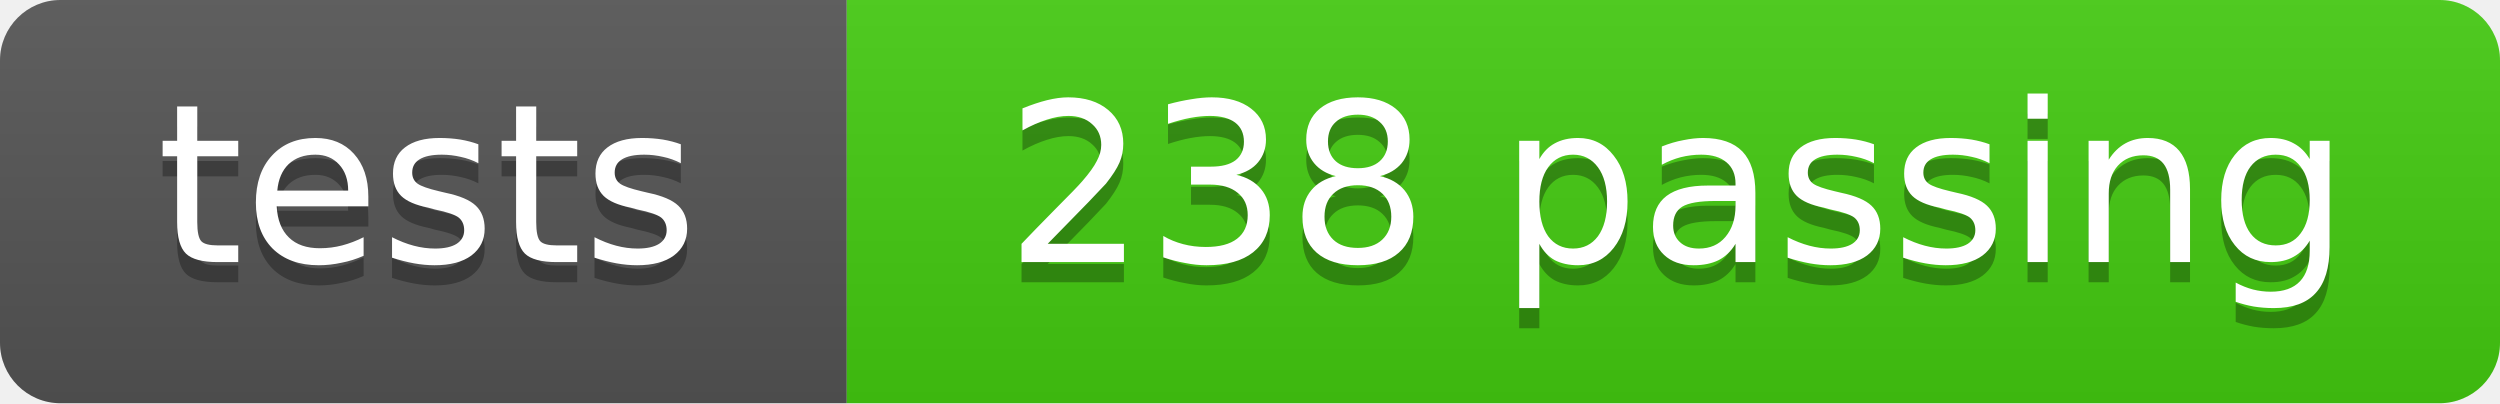
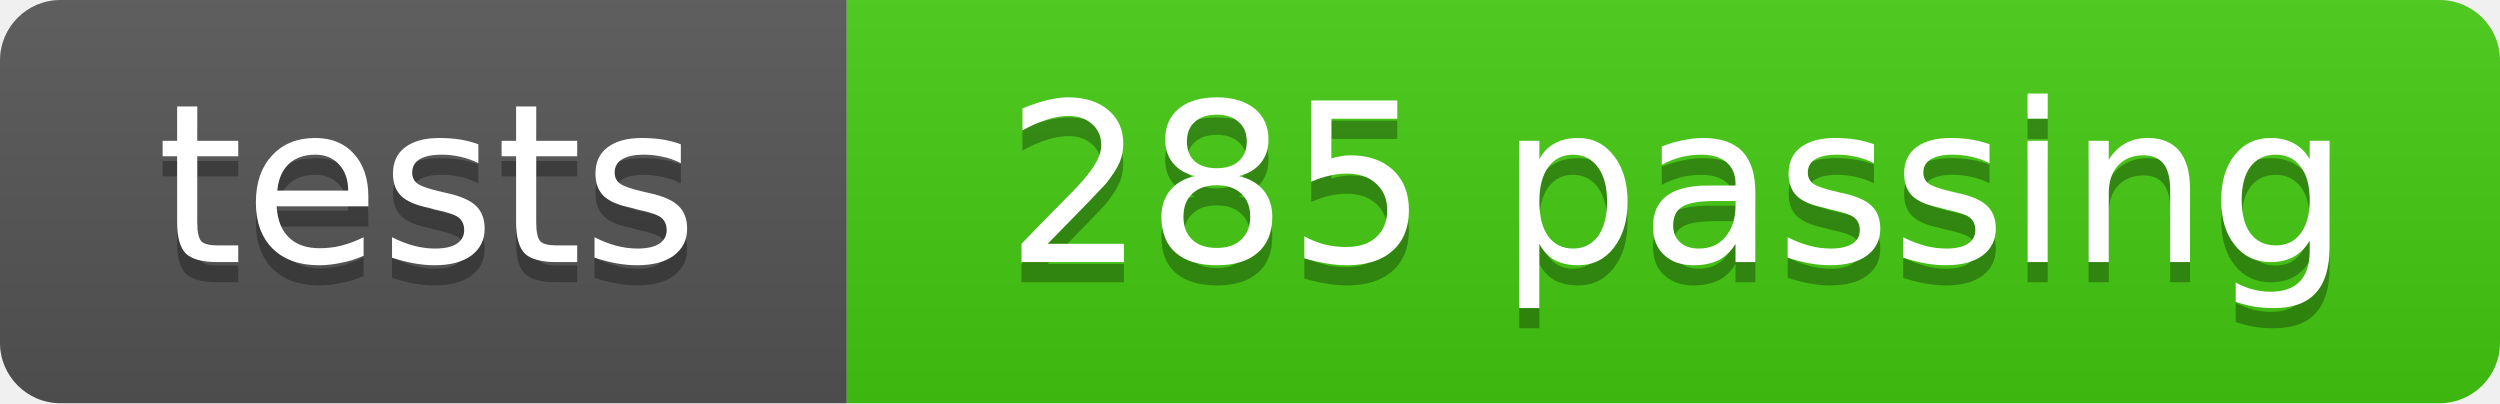
- <svg xmlns="http://www.w3.org/2000/svg" width="124" height="20" role="img" aria-label="tests: 238 passing">
+ <svg xmlns="http://www.w3.org/2000/svg" width="124" height="20" role="img" aria-label="tests: 285 passing">
  <linearGradient id="s" x2="0" y2="100%">
    <stop offset="0" stop-color="#bbb" stop-opacity=".1" />
    <stop offset="1" stop-opacity=".1" />
  </linearGradient>
  <clipPath id="r">
    <rect width="124" height="20" rx="3" fill="#fff" />
  </clipPath>
  <g clip-path="url(#r)">
    <rect width="42" height="20" fill="#555" />
    <rect x="42" width="82" height="20" fill="#4c1" />
    <rect width="124" height="20" fill="url(#s)" />
  </g>
  <g fill="#fff" text-anchor="middle" font-family="DejaVu Sans,Verdana,Geneva,sans-serif" font-size="11">
    <text x="21.2" y="14" fill="#010101" fill-opacity=".3">tests</text>
    <text x="21.2" y="13">tests</text>
-     <text x="83.2" y="14" fill="#010101" fill-opacity=".3">238 passing</text>
-     <text x="83.2" y="13">238 passing</text>
+     <text x="83.2" y="14" fill="#010101" fill-opacity=".3">285 passing</text>
+     <text x="83.2" y="13">285 passing</text>
  </g>
</svg>
